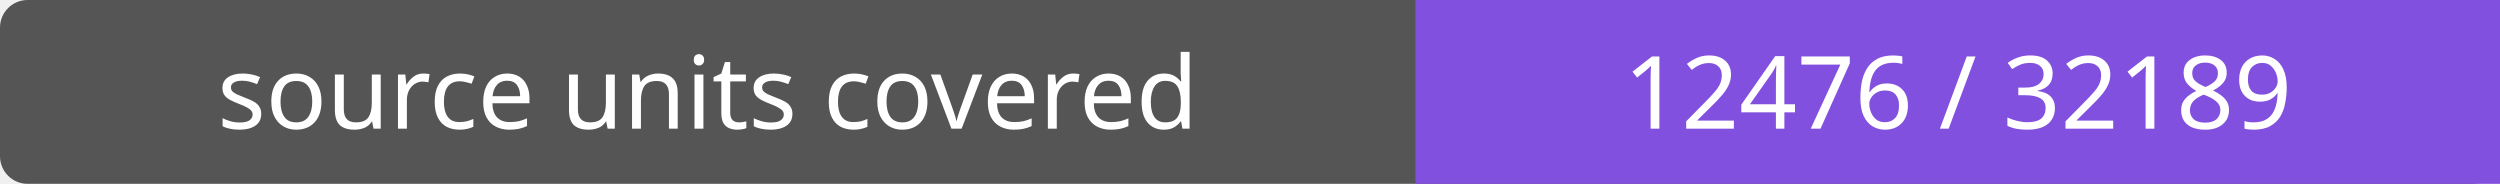
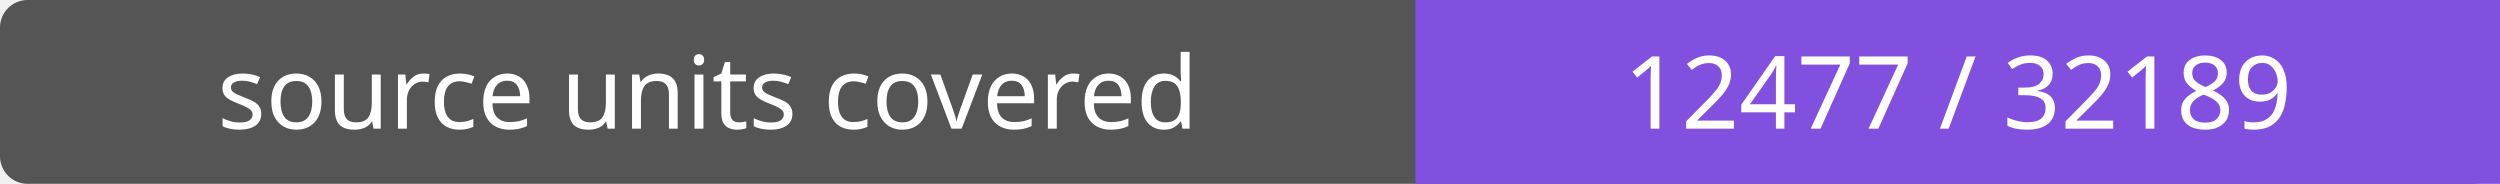
- <svg xmlns="http://www.w3.org/2000/svg" width="272" height="20" role="img" aria-label="source units covered: 12476 / 32189">
+ <svg xmlns="http://www.w3.org/2000/svg" width="272" height="20" role="img" aria-label="source units covered: 12477 / 32189">
  <rect width="272" height="20" rx="3" fill="#555" />
  <path fill="#8250df" d="M154 0h118v20H154z" />
  <g fill="#fff" text-anchor="middle" font-family="Verdana,sans-serif" font-size="11">
    <text x="77.0" y="14">source units covered</text>
-     <text x="213.0" y="14">12476 / 32189</text>
+     <text x="213.0" y="14">12477 / 32189</text>
  </g>
</svg>
